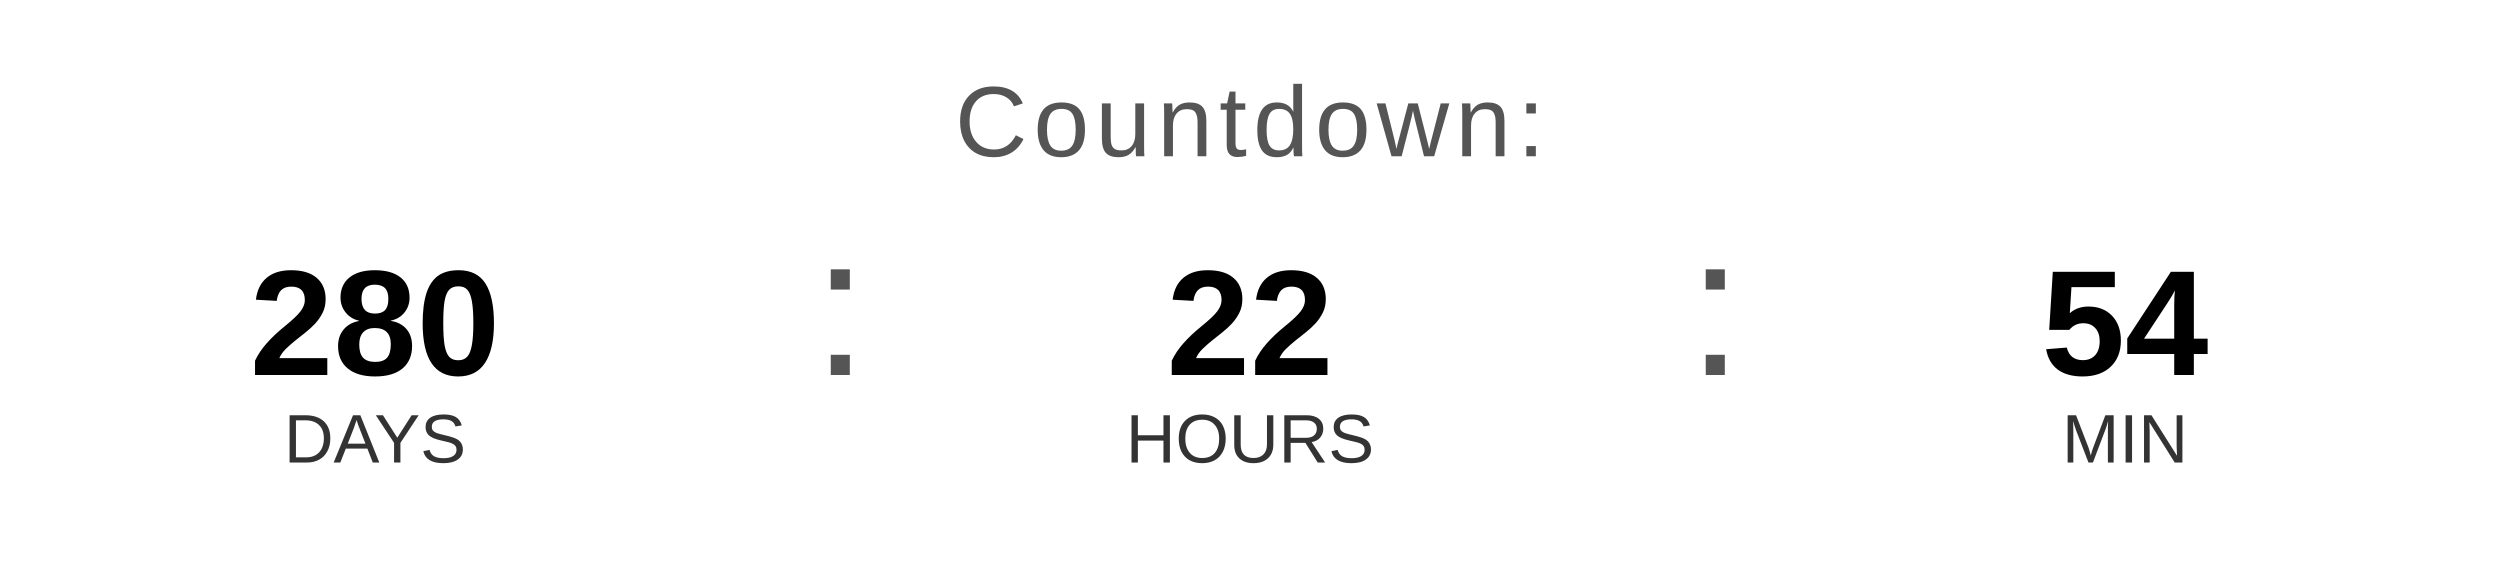
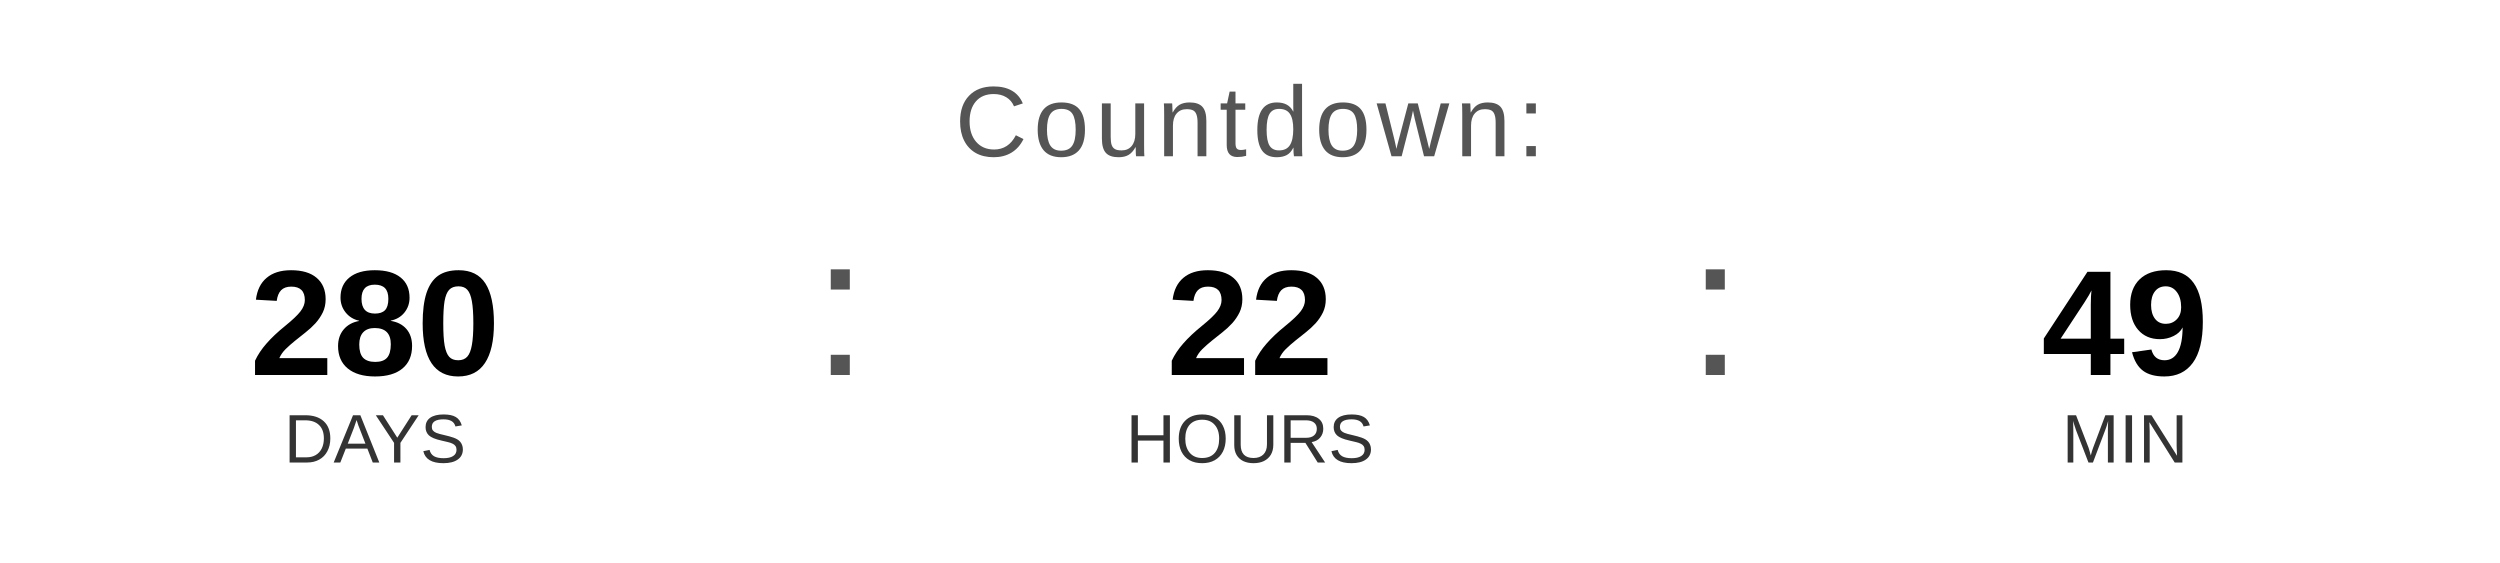
<svg xmlns="http://www.w3.org/2000/svg" width="400" height="90" viewBox="0 0 400 90">
  <text x="200" y="25" font-family="Arial, Helvetica, sans-serif" font-size="16" fill="#555555" text-anchor="middle" letter-spacing="1">
    Countdown:
  </text>
  <text x="60" y="60" font-family="Arial, Helvetica, sans-serif" font-size="24" font-weight="bold" fill="#000000" text-anchor="middle">280</text>
  <text x="60" y="74" font-family="Arial, Helvetica, sans-serif" font-size="11" fill="#333333" text-anchor="middle">DAYS</text>
  <text x="130" y="60" font-family="Arial, sans-serif" font-size="32" fill="#555555">:</text>
  <text x="200" y="60" font-family="Arial, Helvetica, sans-serif" font-size="24" font-weight="bold" fill="#000000" text-anchor="middle">22</text>
  <text x="200" y="74" font-family="Arial, Helvetica, sans-serif" font-size="11" fill="#333333" text-anchor="middle">HOURS</text>
  <text x="270" y="60" font-family="Arial, sans-serif" font-size="32" fill="#555555">:</text>
-   <text x="340" y="60" font-family="Arial, Helvetica, sans-serif" font-size="24" font-weight="bold" fill="#000000" text-anchor="middle">54</text>
+   <text x="340" y="60" font-family="Arial, Helvetica, sans-serif" font-size="24" font-weight="bold" fill="#000000" text-anchor="middle">49</text>
  <text x="340" y="74" font-family="Arial, Helvetica, sans-serif" font-size="11" fill="#333333" text-anchor="middle">MIN</text>
</svg>
